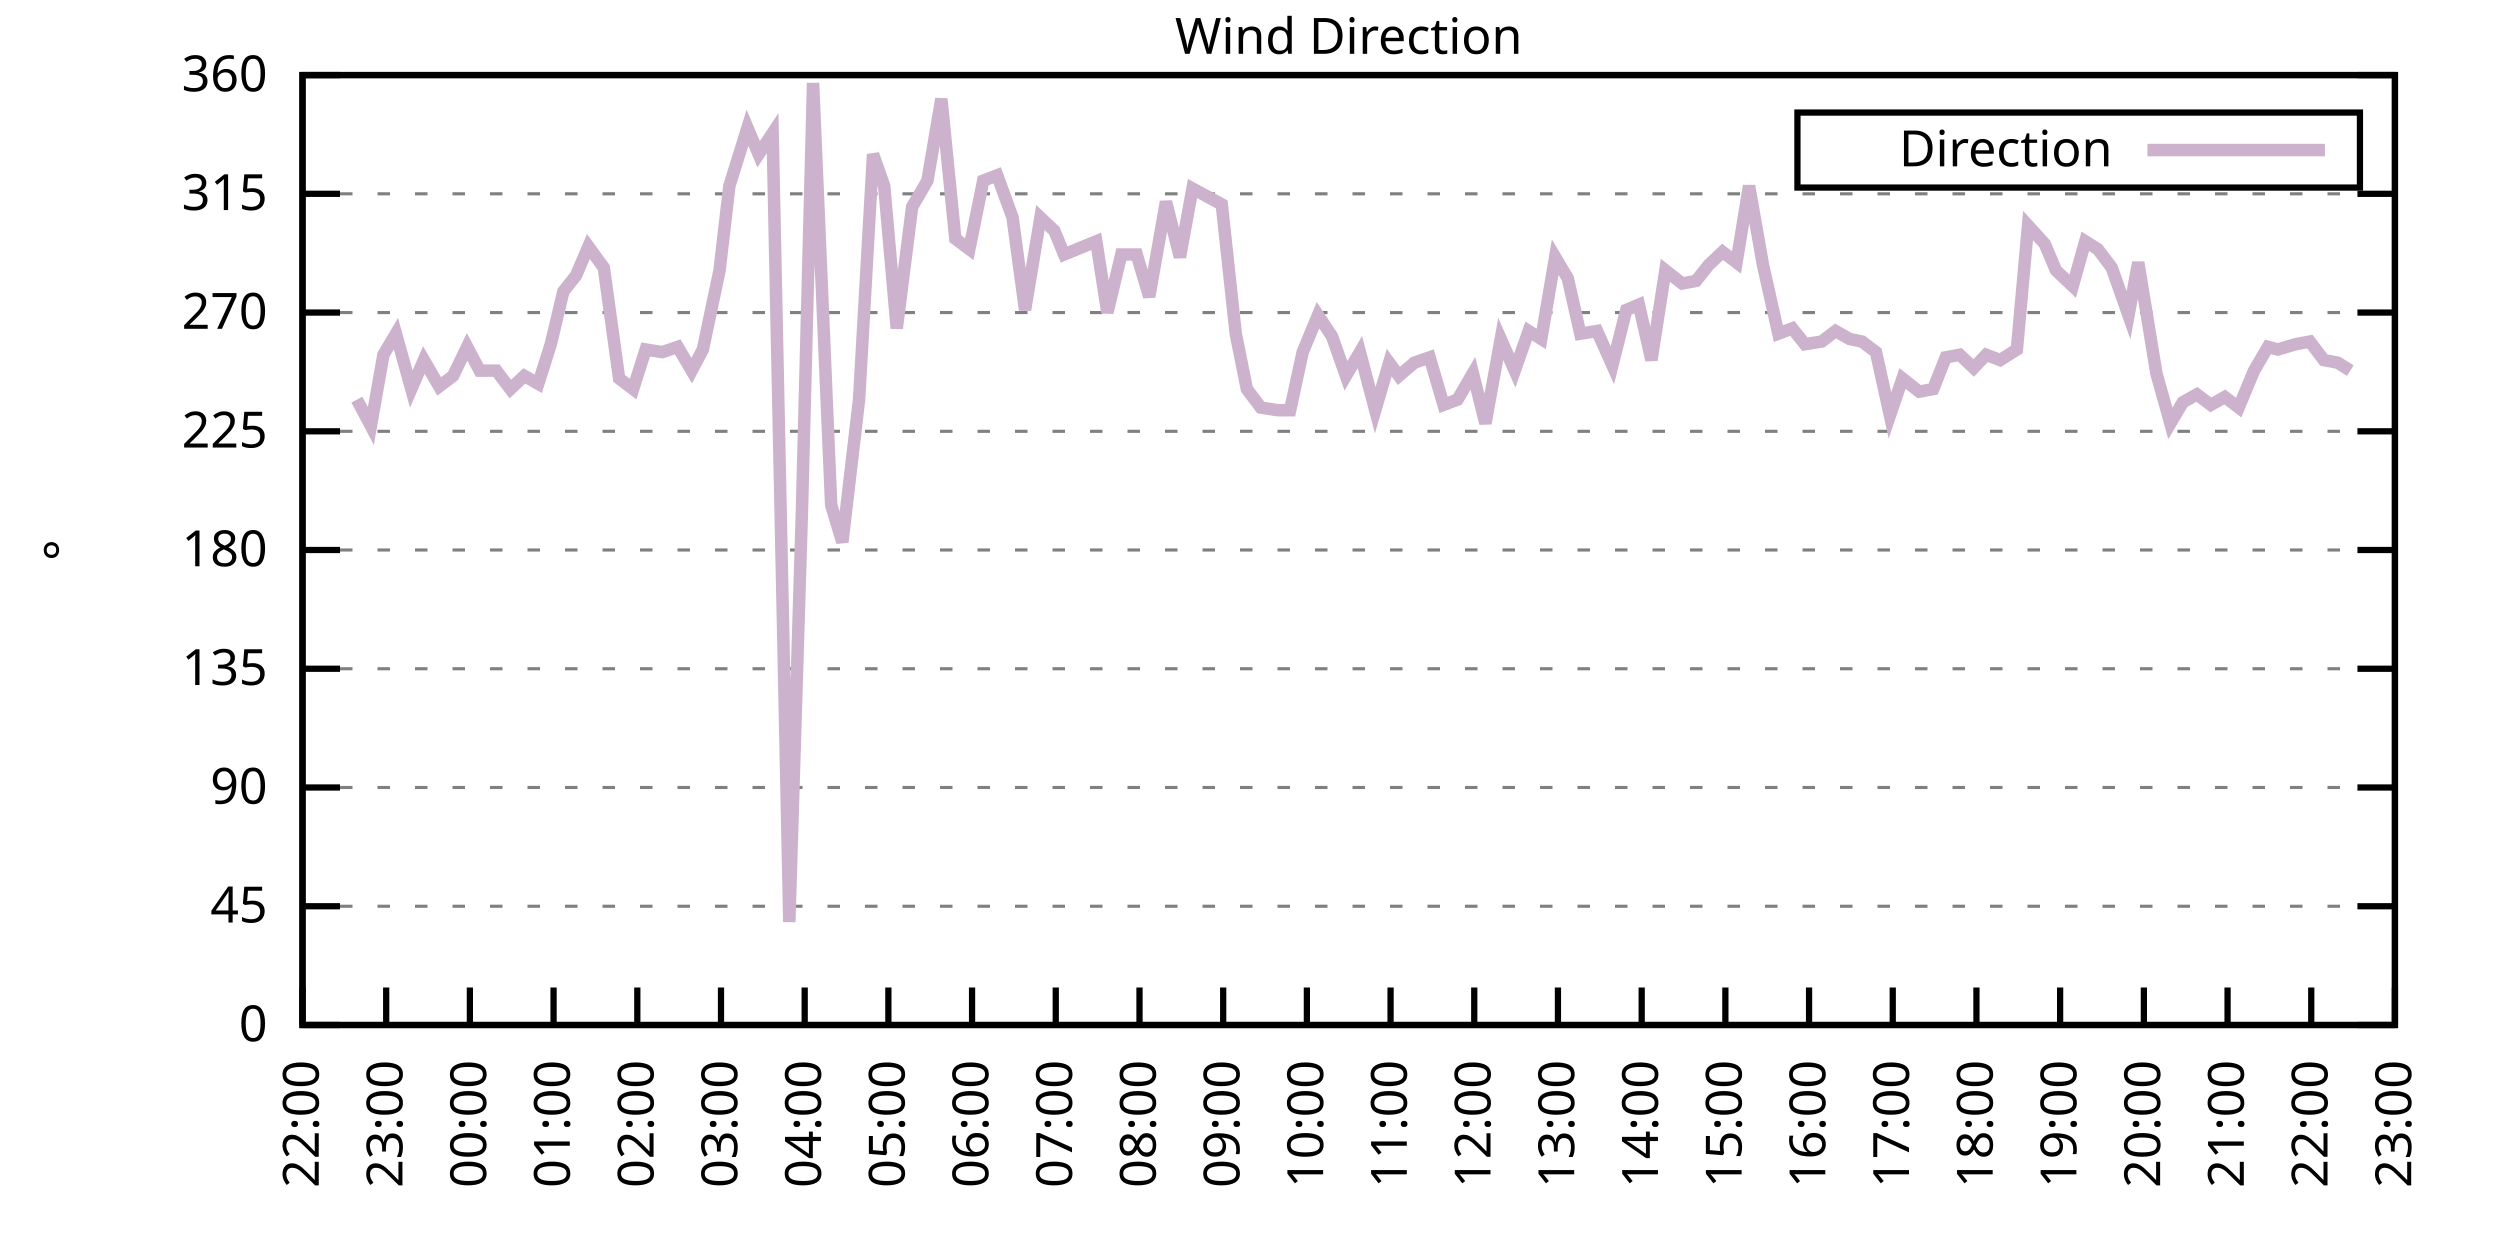
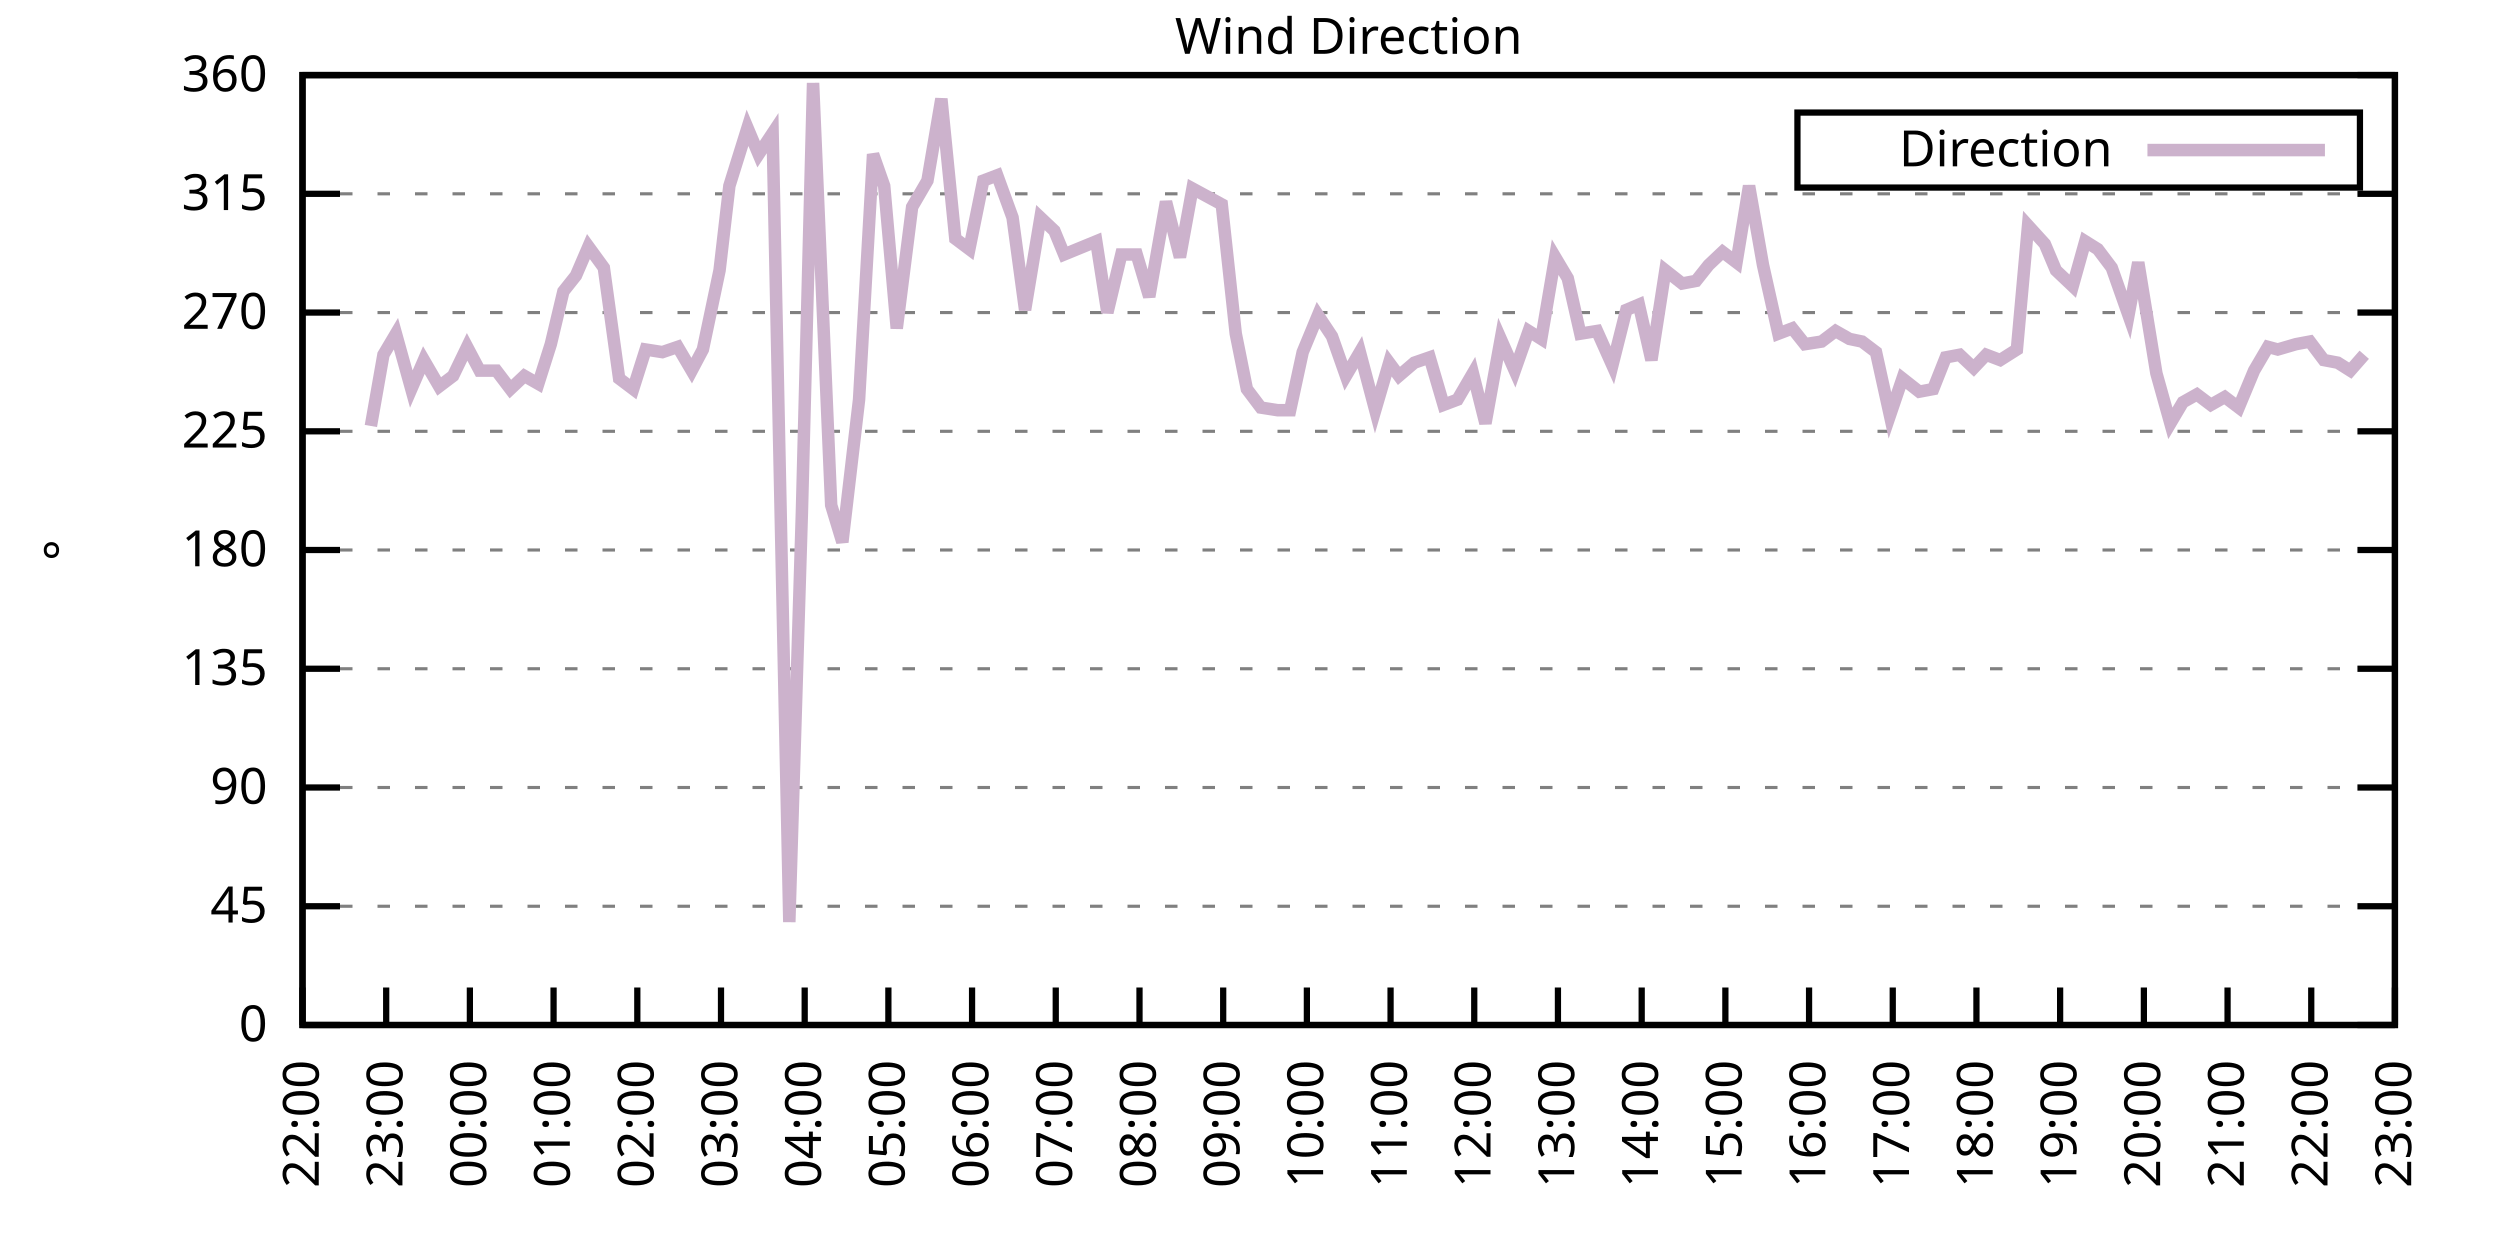
<svg xmlns="http://www.w3.org/2000/svg" xmlns:xlink="http://www.w3.org/1999/xlink" width="400" height="200" viewBox="0 0 400 200">
  <g id="gnuplot_canvas">
    <rect x="0" y="0" width="400" height="200" fill="none" />
    <defs>
      <circle id="gpDot" r="0.5" stroke-width="0.5" stroke="currentColor" />
      <path id="gpPt0" stroke-width="0.333" stroke="currentColor" d="M-1,0 h2 M0,-1 v2" />
      <path id="gpPt1" stroke-width="0.333" stroke="currentColor" d="M-1,-1 L1,1 M1,-1 L-1,1" />
      <path id="gpPt2" stroke-width="0.333" stroke="currentColor" d="M-1,0 L1,0 M0,-1 L0,1 M-1,-1 L1,1 M-1,1 L1,-1" />
      <rect id="gpPt3" stroke-width="0.333" stroke="currentColor" x="-1" y="-1" width="2" height="2" />
      <rect id="gpPt4" stroke-width="0.333" stroke="currentColor" fill="currentColor" x="-1" y="-1" width="2" height="2" />
      <circle id="gpPt5" stroke-width="0.333" stroke="currentColor" cx="0" cy="0" r="1" />
      <use xlink:href="#gpPt5" id="gpPt6" fill="currentColor" stroke="none" />
      <path id="gpPt7" stroke-width="0.333" stroke="currentColor" d="M0,-1.33 L-1.33,0.67 L1.33,0.67 z" />
      <use xlink:href="#gpPt7" id="gpPt8" fill="currentColor" stroke="none" />
      <use xlink:href="#gpPt7" id="gpPt9" stroke="currentColor" transform="rotate(180)" />
      <use xlink:href="#gpPt9" id="gpPt10" fill="currentColor" stroke="none" />
      <use xlink:href="#gpPt3" id="gpPt11" stroke="currentColor" transform="rotate(45)" />
      <use xlink:href="#gpPt11" id="gpPt12" fill="currentColor" stroke="none" />
      <path id="gpPt13" stroke-width="0.333" stroke="currentColor" d="M0,1.330 L1.265,0.411 L0.782,-1.067 L-0.782,-1.076 L-1.265,0.411 z" />
      <use xlink:href="#gpPt13" id="gpPt14" fill="currentColor" stroke="none" />
      <filter id="textbox" filterUnits="objectBoundingBox" x="0" y="0" height="1" width="1">
        <feFlood flood-color="white" flood-opacity="1" result="bgnd" />
        <feComposite in="SourceGraphic" in2="bgnd" operator="atop" />
      </filter>
      <filter id="greybox" filterUnits="objectBoundingBox" x="0" y="0" height="1" width="1">
        <feFlood flood-color="lightgrey" flood-opacity="1" result="grey" />
        <feComposite in="SourceGraphic" in2="grey" operator="atop" />
      </filter>
    </defs>
    <g fill="none" color="white" stroke="currentColor" stroke-width="1.00" stroke-linecap="butt" stroke-linejoin="miter">
</g>
    <g fill="none" color="black" stroke="currentColor" stroke-width="1.00" stroke-linecap="butt" stroke-linejoin="miter">
      <g stroke="none" shape-rendering="crispEdges">
        <polygon fill="rgb(255, 255, 255)" points="48.40,164.00 383.18,164.00 383.18,12.02 48.40,12.02 " />
      </g>
    </g>
    <g fill="none" color="black" stroke="currentColor" stroke-width="1.00" stroke-linecap="butt" stroke-linejoin="miter">
</g>
    <g fill="none" color="black" stroke="black" stroke-width="0.50" stroke-linecap="butt" stroke-linejoin="miter">
</g>
    <g fill="none" color="gray" stroke="currentColor" stroke-width="0.50" stroke-linecap="butt" stroke-linejoin="miter">
      <path stroke="gray" stroke-dasharray="2,4" class="gridline" d="M48.40,164.00 L383.19,164.00  " />
    </g>
    <g fill="none" color="gray" stroke="gray" stroke-width="1.00" stroke-linecap="butt" stroke-linejoin="miter">
</g>
    <g fill="none" color="black" stroke="currentColor" stroke-width="1.00" stroke-linecap="butt" stroke-linejoin="miter">
      <path stroke="black" d="M48.40,164.00 L54.40,164.00 M383.19,164.00 L377.19,164.00  " />
      <g transform="translate(42.80,166.60)" stroke="none" fill="black" font-family="Sans" font-size="8.00" text-anchor="end">
        <text>
          <tspan font-family="Sans"> 0</tspan>
        </text>
      </g>
    </g>
    <g fill="none" color="black" stroke="currentColor" stroke-width="1.00" stroke-linecap="butt" stroke-linejoin="miter">
</g>
    <g fill="none" color="black" stroke="black" stroke-width="0.50" stroke-linecap="butt" stroke-linejoin="miter">
</g>
    <g fill="none" color="gray" stroke="currentColor" stroke-width="0.50" stroke-linecap="butt" stroke-linejoin="miter">
      <path stroke="gray" stroke-dasharray="2,4" class="gridline" d="M48.40,145.00 L383.19,145.00  " />
    </g>
    <g fill="none" color="gray" stroke="gray" stroke-width="1.00" stroke-linecap="butt" stroke-linejoin="miter">
</g>
    <g fill="none" color="black" stroke="currentColor" stroke-width="1.00" stroke-linecap="butt" stroke-linejoin="miter">
      <path stroke="black" d="M48.40,145.00 L54.40,145.00 M383.19,145.00 L377.19,145.00  " />
      <g transform="translate(42.80,147.60)" stroke="none" fill="black" font-family="Sans" font-size="8.00" text-anchor="end">
        <text>
          <tspan font-family="Sans"> 45</tspan>
        </text>
      </g>
    </g>
    <g fill="none" color="black" stroke="currentColor" stroke-width="1.00" stroke-linecap="butt" stroke-linejoin="miter">
</g>
    <g fill="none" color="black" stroke="black" stroke-width="0.50" stroke-linecap="butt" stroke-linejoin="miter">
</g>
    <g fill="none" color="gray" stroke="currentColor" stroke-width="0.50" stroke-linecap="butt" stroke-linejoin="miter">
      <path stroke="gray" stroke-dasharray="2,4" class="gridline" d="M48.40,126.00 L383.19,126.00  " />
    </g>
    <g fill="none" color="gray" stroke="gray" stroke-width="1.00" stroke-linecap="butt" stroke-linejoin="miter">
</g>
    <g fill="none" color="black" stroke="currentColor" stroke-width="1.00" stroke-linecap="butt" stroke-linejoin="miter">
      <path stroke="black" d="M48.40,126.00 L54.40,126.00 M383.19,126.00 L377.19,126.00  " />
      <g transform="translate(42.80,128.60)" stroke="none" fill="black" font-family="Sans" font-size="8.00" text-anchor="end">
        <text>
          <tspan font-family="Sans"> 90</tspan>
        </text>
      </g>
    </g>
    <g fill="none" color="black" stroke="currentColor" stroke-width="1.00" stroke-linecap="butt" stroke-linejoin="miter">
</g>
    <g fill="none" color="black" stroke="black" stroke-width="0.50" stroke-linecap="butt" stroke-linejoin="miter">
</g>
    <g fill="none" color="gray" stroke="currentColor" stroke-width="0.50" stroke-linecap="butt" stroke-linejoin="miter">
      <path stroke="gray" stroke-dasharray="2,4" class="gridline" d="M48.40,107.00 L383.19,107.00  " />
    </g>
    <g fill="none" color="gray" stroke="gray" stroke-width="1.00" stroke-linecap="butt" stroke-linejoin="miter">
</g>
    <g fill="none" color="black" stroke="currentColor" stroke-width="1.00" stroke-linecap="butt" stroke-linejoin="miter">
      <path stroke="black" d="M48.40,107.00 L54.40,107.00 M383.19,107.00 L377.19,107.00  " />
      <g transform="translate(42.80,109.60)" stroke="none" fill="black" font-family="Sans" font-size="8.00" text-anchor="end">
        <text>
          <tspan font-family="Sans"> 135</tspan>
        </text>
      </g>
    </g>
    <g fill="none" color="black" stroke="currentColor" stroke-width="1.00" stroke-linecap="butt" stroke-linejoin="miter">
</g>
    <g fill="none" color="black" stroke="black" stroke-width="0.50" stroke-linecap="butt" stroke-linejoin="miter">
</g>
    <g fill="none" color="gray" stroke="currentColor" stroke-width="0.50" stroke-linecap="butt" stroke-linejoin="miter">
      <path stroke="gray" stroke-dasharray="2,4" class="gridline" d="M48.40,88.00 L383.19,88.00  " />
    </g>
    <g fill="none" color="gray" stroke="gray" stroke-width="1.00" stroke-linecap="butt" stroke-linejoin="miter">
</g>
    <g fill="none" color="black" stroke="currentColor" stroke-width="1.00" stroke-linecap="butt" stroke-linejoin="miter">
      <path stroke="black" d="M48.40,88.00 L54.40,88.00 M383.19,88.00 L377.19,88.00  " />
      <g transform="translate(42.80,90.60)" stroke="none" fill="black" font-family="Sans" font-size="8.00" text-anchor="end">
        <text>
          <tspan font-family="Sans"> 180</tspan>
        </text>
      </g>
    </g>
    <g fill="none" color="black" stroke="currentColor" stroke-width="1.00" stroke-linecap="butt" stroke-linejoin="miter">
</g>
    <g fill="none" color="black" stroke="black" stroke-width="0.50" stroke-linecap="butt" stroke-linejoin="miter">
</g>
    <g fill="none" color="gray" stroke="currentColor" stroke-width="0.50" stroke-linecap="butt" stroke-linejoin="miter">
      <path stroke="gray" stroke-dasharray="2,4" class="gridline" d="M48.40,69.01 L383.19,69.01  " />
    </g>
    <g fill="none" color="gray" stroke="gray" stroke-width="1.00" stroke-linecap="butt" stroke-linejoin="miter">
</g>
    <g fill="none" color="black" stroke="currentColor" stroke-width="1.00" stroke-linecap="butt" stroke-linejoin="miter">
      <path stroke="black" d="M48.40,69.01 L54.40,69.01 M383.19,69.01 L377.19,69.01  " />
      <g transform="translate(42.80,71.61)" stroke="none" fill="black" font-family="Sans" font-size="8.00" text-anchor="end">
        <text>
          <tspan font-family="Sans"> 225</tspan>
        </text>
      </g>
    </g>
    <g fill="none" color="black" stroke="currentColor" stroke-width="1.00" stroke-linecap="butt" stroke-linejoin="miter">
</g>
    <g fill="none" color="black" stroke="black" stroke-width="0.50" stroke-linecap="butt" stroke-linejoin="miter">
</g>
    <g fill="none" color="gray" stroke="currentColor" stroke-width="0.50" stroke-linecap="butt" stroke-linejoin="miter">
      <path stroke="gray" stroke-dasharray="2,4" class="gridline" d="M48.40,50.01 L383.19,50.01  " />
    </g>
    <g fill="none" color="gray" stroke="gray" stroke-width="1.00" stroke-linecap="butt" stroke-linejoin="miter">
</g>
    <g fill="none" color="black" stroke="currentColor" stroke-width="1.00" stroke-linecap="butt" stroke-linejoin="miter">
      <path stroke="black" d="M48.40,50.01 L54.40,50.01 M383.19,50.01 L377.19,50.01  " />
      <g transform="translate(42.80,52.61)" stroke="none" fill="black" font-family="Sans" font-size="8.00" text-anchor="end">
        <text>
          <tspan font-family="Sans"> 270</tspan>
        </text>
      </g>
    </g>
    <g fill="none" color="black" stroke="currentColor" stroke-width="1.00" stroke-linecap="butt" stroke-linejoin="miter">
</g>
    <g fill="none" color="black" stroke="black" stroke-width="0.50" stroke-linecap="butt" stroke-linejoin="miter">
</g>
    <g fill="none" color="gray" stroke="currentColor" stroke-width="0.50" stroke-linecap="butt" stroke-linejoin="miter">
      <path stroke="gray" stroke-dasharray="2,4" class="gridline" d="M48.40,31.01 L383.19,31.01  " />
    </g>
    <g fill="none" color="gray" stroke="gray" stroke-width="1.00" stroke-linecap="butt" stroke-linejoin="miter">
</g>
    <g fill="none" color="black" stroke="currentColor" stroke-width="1.00" stroke-linecap="butt" stroke-linejoin="miter">
      <path stroke="black" d="M48.40,31.01 L54.40,31.01 M383.19,31.01 L377.19,31.01  " />
      <g transform="translate(42.80,33.61)" stroke="none" fill="black" font-family="Sans" font-size="8.00" text-anchor="end">
        <text>
          <tspan font-family="Sans"> 315</tspan>
        </text>
      </g>
    </g>
    <g fill="none" color="black" stroke="currentColor" stroke-width="1.00" stroke-linecap="butt" stroke-linejoin="miter">
</g>
    <g fill="none" color="black" stroke="black" stroke-width="0.50" stroke-linecap="butt" stroke-linejoin="miter">
</g>
    <g fill="none" color="gray" stroke="currentColor" stroke-width="0.50" stroke-linecap="butt" stroke-linejoin="miter">
      <path stroke="gray" stroke-dasharray="2,4" class="gridline" d="M48.40,12.01 L383.19,12.01  " />
    </g>
    <g fill="none" color="gray" stroke="gray" stroke-width="1.00" stroke-linecap="butt" stroke-linejoin="miter">
</g>
    <g fill="none" color="black" stroke="currentColor" stroke-width="1.00" stroke-linecap="butt" stroke-linejoin="miter">
      <path stroke="black" d="M48.40,12.01 L54.40,12.01 M383.19,12.01 L377.19,12.01  " />
      <g transform="translate(42.80,14.61)" stroke="none" fill="black" font-family="Sans" font-size="8.00" text-anchor="end">
        <text>
          <tspan font-family="Sans"> 360</tspan>
        </text>
      </g>
    </g>
    <g fill="none" color="black" stroke="currentColor" stroke-width="1.00" stroke-linecap="butt" stroke-linejoin="miter">
      <path stroke="black" d="M48.40,164.00 L48.40,158.00  " />
      <g transform="translate(51.00,169.60) rotate(270.00)" stroke="none" fill="black" font-family="Sans" font-size="8.00" text-anchor="end">
        <text>
          <tspan font-family="Sans">22:00</tspan>
        </text>
      </g>
    </g>
    <g fill="none" color="black" stroke="currentColor" stroke-width="1.00" stroke-linecap="butt" stroke-linejoin="miter">
      <path stroke="black" d="M61.79,164.00 L61.79,158.00  " />
      <g transform="translate(64.39,169.60) rotate(270.00)" stroke="none" fill="black" font-family="Sans" font-size="8.00" text-anchor="end">
        <text>
          <tspan font-family="Sans">23:00</tspan>
        </text>
      </g>
    </g>
    <g fill="none" color="black" stroke="currentColor" stroke-width="1.00" stroke-linecap="butt" stroke-linejoin="miter">
      <path stroke="black" d="M75.18,164.00 L75.18,158.00  " />
      <g transform="translate(77.78,169.60) rotate(270.00)" stroke="none" fill="black" font-family="Sans" font-size="8.00" text-anchor="end">
        <text>
          <tspan font-family="Sans">00:00</tspan>
        </text>
      </g>
    </g>
    <g fill="none" color="black" stroke="currentColor" stroke-width="1.00" stroke-linecap="butt" stroke-linejoin="miter">
      <path stroke="black" d="M88.57,164.00 L88.57,158.00  " />
      <g transform="translate(91.17,169.60) rotate(270.00)" stroke="none" fill="black" font-family="Sans" font-size="8.00" text-anchor="end">
        <text>
          <tspan font-family="Sans">01:00</tspan>
        </text>
      </g>
    </g>
    <g fill="none" color="black" stroke="currentColor" stroke-width="1.00" stroke-linecap="butt" stroke-linejoin="miter">
      <path stroke="black" d="M101.97,164.00 L101.97,158.00  " />
      <g transform="translate(104.57,169.60) rotate(270.00)" stroke="none" fill="black" font-family="Sans" font-size="8.00" text-anchor="end">
        <text>
          <tspan font-family="Sans">02:00</tspan>
        </text>
      </g>
    </g>
    <g fill="none" color="black" stroke="currentColor" stroke-width="1.00" stroke-linecap="butt" stroke-linejoin="miter">
      <path stroke="black" d="M115.36,164.00 L115.36,158.00  " />
      <g transform="translate(117.96,169.60) rotate(270.00)" stroke="none" fill="black" font-family="Sans" font-size="8.00" text-anchor="end">
        <text>
          <tspan font-family="Sans">03:00</tspan>
        </text>
      </g>
    </g>
    <g fill="none" color="black" stroke="currentColor" stroke-width="1.00" stroke-linecap="butt" stroke-linejoin="miter">
      <path stroke="black" d="M128.75,164.00 L128.75,158.00  " />
      <g transform="translate(131.35,169.60) rotate(270.00)" stroke="none" fill="black" font-family="Sans" font-size="8.00" text-anchor="end">
        <text>
          <tspan font-family="Sans">04:00</tspan>
        </text>
      </g>
    </g>
    <g fill="none" color="black" stroke="currentColor" stroke-width="1.00" stroke-linecap="butt" stroke-linejoin="miter">
      <path stroke="black" d="M142.14,164.00 L142.14,158.00  " />
      <g transform="translate(144.74,169.60) rotate(270.00)" stroke="none" fill="black" font-family="Sans" font-size="8.00" text-anchor="end">
        <text>
          <tspan font-family="Sans">05:00</tspan>
        </text>
      </g>
    </g>
    <g fill="none" color="black" stroke="currentColor" stroke-width="1.00" stroke-linecap="butt" stroke-linejoin="miter">
      <path stroke="black" d="M155.53,164.00 L155.53,158.00  " />
      <g transform="translate(158.13,169.60) rotate(270.00)" stroke="none" fill="black" font-family="Sans" font-size="8.00" text-anchor="end">
        <text>
          <tspan font-family="Sans">06:00</tspan>
        </text>
      </g>
    </g>
    <g fill="none" color="black" stroke="currentColor" stroke-width="1.00" stroke-linecap="butt" stroke-linejoin="miter">
      <path stroke="black" d="M168.92,164.00 L168.92,158.00  " />
      <g transform="translate(171.52,169.60) rotate(270.00)" stroke="none" fill="black" font-family="Sans" font-size="8.00" text-anchor="end">
        <text>
          <tspan font-family="Sans">07:00</tspan>
        </text>
      </g>
    </g>
    <g fill="none" color="black" stroke="currentColor" stroke-width="1.00" stroke-linecap="butt" stroke-linejoin="miter">
      <path stroke="black" d="M182.32,164.00 L182.32,158.00  " />
      <g transform="translate(184.92,169.60) rotate(270.00)" stroke="none" fill="black" font-family="Sans" font-size="8.00" text-anchor="end">
        <text>
          <tspan font-family="Sans">08:00</tspan>
        </text>
      </g>
    </g>
    <g fill="none" color="black" stroke="currentColor" stroke-width="1.00" stroke-linecap="butt" stroke-linejoin="miter">
      <path stroke="black" d="M195.71,164.00 L195.71,158.00  " />
      <g transform="translate(198.31,169.60) rotate(270.00)" stroke="none" fill="black" font-family="Sans" font-size="8.00" text-anchor="end">
        <text>
          <tspan font-family="Sans">09:00</tspan>
        </text>
      </g>
    </g>
    <g fill="none" color="black" stroke="currentColor" stroke-width="1.00" stroke-linecap="butt" stroke-linejoin="miter">
      <path stroke="black" d="M209.10,164.00 L209.10,158.00  " />
      <g transform="translate(211.70,169.60) rotate(270.00)" stroke="none" fill="black" font-family="Sans" font-size="8.00" text-anchor="end">
        <text>
          <tspan font-family="Sans">10:00</tspan>
        </text>
      </g>
    </g>
    <g fill="none" color="black" stroke="currentColor" stroke-width="1.00" stroke-linecap="butt" stroke-linejoin="miter">
      <path stroke="black" d="M222.49,164.00 L222.49,158.00  " />
      <g transform="translate(225.09,169.60) rotate(270.00)" stroke="none" fill="black" font-family="Sans" font-size="8.00" text-anchor="end">
        <text>
          <tspan font-family="Sans">11:00</tspan>
        </text>
      </g>
    </g>
    <g fill="none" color="black" stroke="currentColor" stroke-width="1.00" stroke-linecap="butt" stroke-linejoin="miter">
      <path stroke="black" d="M235.88,164.00 L235.88,158.00  " />
      <g transform="translate(238.48,169.60) rotate(270.00)" stroke="none" fill="black" font-family="Sans" font-size="8.00" text-anchor="end">
        <text>
          <tspan font-family="Sans">12:00</tspan>
        </text>
      </g>
    </g>
    <g fill="none" color="black" stroke="currentColor" stroke-width="1.00" stroke-linecap="butt" stroke-linejoin="miter">
      <path stroke="black" d="M249.27,164.00 L249.27,158.00  " />
      <g transform="translate(251.87,169.60) rotate(270.00)" stroke="none" fill="black" font-family="Sans" font-size="8.00" text-anchor="end">
        <text>
          <tspan font-family="Sans">13:00</tspan>
        </text>
      </g>
    </g>
    <g fill="none" color="black" stroke="currentColor" stroke-width="1.00" stroke-linecap="butt" stroke-linejoin="miter">
      <path stroke="black" d="M262.67,164.00 L262.67,158.00  " />
      <g transform="translate(265.27,169.60) rotate(270.00)" stroke="none" fill="black" font-family="Sans" font-size="8.00" text-anchor="end">
        <text>
          <tspan font-family="Sans">14:00</tspan>
        </text>
      </g>
    </g>
    <g fill="none" color="black" stroke="currentColor" stroke-width="1.00" stroke-linecap="butt" stroke-linejoin="miter">
      <path stroke="black" d="M276.06,164.00 L276.06,158.00  " />
      <g transform="translate(278.66,169.60) rotate(270.00)" stroke="none" fill="black" font-family="Sans" font-size="8.00" text-anchor="end">
        <text>
          <tspan font-family="Sans">15:00</tspan>
        </text>
      </g>
    </g>
    <g fill="none" color="black" stroke="currentColor" stroke-width="1.00" stroke-linecap="butt" stroke-linejoin="miter">
      <path stroke="black" d="M289.45,164.00 L289.45,158.00  " />
      <g transform="translate(292.05,169.60) rotate(270.00)" stroke="none" fill="black" font-family="Sans" font-size="8.00" text-anchor="end">
        <text>
          <tspan font-family="Sans">16:00</tspan>
        </text>
      </g>
    </g>
    <g fill="none" color="black" stroke="currentColor" stroke-width="1.00" stroke-linecap="butt" stroke-linejoin="miter">
      <path stroke="black" d="M302.84,164.00 L302.84,158.00  " />
      <g transform="translate(305.44,169.60) rotate(270.00)" stroke="none" fill="black" font-family="Sans" font-size="8.00" text-anchor="end">
        <text>
          <tspan font-family="Sans">17:00</tspan>
        </text>
      </g>
    </g>
    <g fill="none" color="black" stroke="currentColor" stroke-width="1.00" stroke-linecap="butt" stroke-linejoin="miter">
      <path stroke="black" d="M316.23,164.00 L316.23,158.00  " />
      <g transform="translate(318.83,169.60) rotate(270.00)" stroke="none" fill="black" font-family="Sans" font-size="8.00" text-anchor="end">
        <text>
          <tspan font-family="Sans">18:00</tspan>
        </text>
      </g>
    </g>
    <g fill="none" color="black" stroke="currentColor" stroke-width="1.00" stroke-linecap="butt" stroke-linejoin="miter">
      <path stroke="black" d="M329.62,164.00 L329.62,158.00  " />
      <g transform="translate(332.22,169.60) rotate(270.00)" stroke="none" fill="black" font-family="Sans" font-size="8.00" text-anchor="end">
        <text>
          <tspan font-family="Sans">19:00</tspan>
        </text>
      </g>
    </g>
    <g fill="none" color="black" stroke="currentColor" stroke-width="1.00" stroke-linecap="butt" stroke-linejoin="miter">
      <path stroke="black" d="M343.02,164.00 L343.02,158.00  " />
      <g transform="translate(345.62,169.60) rotate(270.00)" stroke="none" fill="black" font-family="Sans" font-size="8.00" text-anchor="end">
        <text>
          <tspan font-family="Sans">20:00</tspan>
        </text>
      </g>
    </g>
    <g fill="none" color="black" stroke="currentColor" stroke-width="1.00" stroke-linecap="butt" stroke-linejoin="miter">
      <path stroke="black" d="M356.41,164.00 L356.41,158.00  " />
      <g transform="translate(359.01,169.60) rotate(270.00)" stroke="none" fill="black" font-family="Sans" font-size="8.00" text-anchor="end">
        <text>
          <tspan font-family="Sans">21:00</tspan>
        </text>
      </g>
    </g>
    <g fill="none" color="black" stroke="currentColor" stroke-width="1.00" stroke-linecap="butt" stroke-linejoin="miter">
      <path stroke="black" d="M369.80,164.00 L369.80,158.00  " />
      <g transform="translate(372.40,169.60) rotate(270.00)" stroke="none" fill="black" font-family="Sans" font-size="8.00" text-anchor="end">
        <text>
          <tspan font-family="Sans">22:00</tspan>
        </text>
      </g>
    </g>
    <g fill="none" color="black" stroke="currentColor" stroke-width="1.00" stroke-linecap="butt" stroke-linejoin="miter">
      <path stroke="black" d="M383.19,164.00 L383.19,158.00  " />
      <g transform="translate(385.79,169.60) rotate(270.00)" stroke="none" fill="black" font-family="Sans" font-size="8.00" text-anchor="end">
        <text>
          <tspan font-family="Sans">23:00</tspan>
        </text>
      </g>
    </g>
    <g fill="none" color="black" stroke="currentColor" stroke-width="1.00" stroke-linecap="butt" stroke-linejoin="miter">
</g>
    <g fill="none" color="black" stroke="currentColor" stroke-width="1.00" stroke-linecap="butt" stroke-linejoin="miter">
      <path stroke="black" d="M48.40,12.01 L48.40,164.00 L383.19,164.00 L383.19,12.01 L48.40,12.01 Z  " />
    </g>
    <g fill="none" color="black" stroke="currentColor" stroke-width="1.00" stroke-linecap="butt" stroke-linejoin="miter">
</g>
    <g fill="none" color="black" stroke="currentColor" stroke-width="1.00" stroke-linecap="butt" stroke-linejoin="miter">
      <path stroke="black" d="M287.59,30.01 L287.59,18.01 L377.59,18.01 L377.59,30.01 L287.59,30.01 Z  " />
    </g>
    <g id="Wind_direction_plot_1">
      <g fill="none" color="white" stroke="black" stroke-width="2.00" stroke-linecap="butt" stroke-linejoin="miter">
</g>
      <g fill="none" color="black" stroke="currentColor" stroke-width="2.00" stroke-linecap="butt" stroke-linejoin="miter">
        <g transform="translate(337.99,26.61)" stroke="none" fill="black" font-family="Sans" font-size="8.00" text-anchor="end">
          <text>
            <tspan font-family="Sans">Direction</tspan>
          </text>
        </g>
      </g>
      <g fill="none" color="black" stroke="currentColor" stroke-width="2.00" stroke-linecap="butt" stroke-linejoin="miter">
-         <path stroke="rgb(204, 178, 204)" d="M343.59,24.01 L371.99,24.01 M57.10,63.94 L59.34,68.16 L61.35,56.76 L63.35,53.39 L65.81,62.25 L67.82,57.61   L70.27,61.83 L72.50,60.14 L74.74,55.50 L76.75,59.30 L79.42,59.30 L81.66,62.25 L83.89,60.14 L86.12,61.41   L88.13,55.07 L90.14,46.63 L92.15,44.10 L94.15,39.45 L96.61,42.83 L99.06,60.56 L101.30,62.25 L103.31,55.92   L105.98,56.34 L108.44,55.50 L110.67,59.30 L112.46,55.92 L115.13,43.25 L116.70,29.74 L119.60,20.45 L121.38,24.68   L123.62,21.30 L126.29,147.53 L128.30,82.09 L130.09,13.28 L132.99,80.83 L134.78,86.74 L137.45,63.94 L139.69,24.68   L141.47,29.74 L143.48,52.54 L145.94,33.12 L148.39,28.90 L150.62,15.81 L152.85,38.19 L155.09,39.87 L157.32,28.90   L159.55,28.05 L162.01,34.81 L164.01,49.59 L166.47,34.81 L168.70,36.92 L170.26,40.72 L175.40,38.61 L177.18,50.01   L179.41,40.72 L181.87,40.72 L183.88,47.47 L186.56,32.28 L188.79,41.14 L190.80,30.16 L195.48,32.70 L197.72,53.39   L199.50,62.25 L201.73,65.21 L204.41,65.63 L206.42,65.63 L208.43,56.34 L210.88,50.43 L213.12,53.81 L215.35,60.14   L217.58,56.34 L220.04,65.63 L222.27,58.03 L223.83,60.14 L226.29,58.03 L228.74,57.18 L230.97,64.78 L233.20,63.94   L235.66,59.72 L237.67,67.74 L240.12,54.23 L242.36,59.30 L244.59,52.96 L246.60,54.23 L248.83,41.14 L250.84,44.52   L252.85,53.39 L255.52,52.96 L257.98,58.45 L260.21,49.59 L262.22,48.74 L264.23,57.61 L266.46,43.25 L269.14,45.36   L271.37,44.94 L273.38,42.41 L275.61,40.30 L277.84,41.99 L279.85,29.74 L282.08,42.41 L284.54,53.39 L286.77,52.54   L288.78,55.07 L291.46,54.65 L293.69,52.96 L295.92,54.23 L297.93,54.65 L300.16,56.34 L302.39,66.47 L304.40,60.56   L307.08,62.67 L309.31,62.25 L311.32,57.18 L313.55,56.76 L315.79,58.87 L317.79,56.76 L320.03,57.61 L322.70,55.92   L324.49,36.08 L327.17,39.03 L328.95,43.25 L331.63,45.79 L333.64,38.61 L335.65,39.87 L337.88,42.83 L340.56,50.43   L342.12,41.99 L345.02,59.72 L347.26,67.74 L349.26,64.36 L351.50,63.10 L353.73,64.78 L355.96,63.52 L358.19,65.21   L360.65,59.30 L362.88,55.50 L364.44,55.92 L367.34,55.07 L369.58,54.65 L371.81,57.61 L374.04,58.03 L376.05,59.30    " />
+         <path stroke="rgb(204, 178, 204)" d="M343.59,24.01 L371.99,24.01 M59.34,68.16 L61.35,56.76 L63.35,53.39 L65.81,62.25 L67.82,57.61 L70.27,61.83   L72.50,60.14 L74.74,55.50 L76.75,59.30 L79.42,59.30 L81.66,62.25 L83.89,60.14 L86.12,61.41 L88.13,55.07   L90.14,46.63 L92.15,44.10 L94.15,39.45 L96.61,42.83 L99.06,60.56 L101.30,62.25 L103.31,55.92 L105.98,56.34   L108.44,55.50 L110.67,59.30 L112.46,55.92 L115.13,43.25 L116.70,29.74 L119.60,20.45 L121.38,24.68 L123.62,21.30   L126.29,147.53 L128.30,82.09 L130.09,13.28 L132.99,80.83 L134.78,86.74 L137.45,63.94 L139.69,24.68 L141.47,29.74   L143.48,52.54 L145.94,33.12 L148.39,28.90 L150.62,15.81 L152.85,38.19 L155.09,39.87 L157.32,28.90 L159.55,28.05   L162.01,34.81 L164.01,49.59 L166.47,34.81 L168.70,36.92 L170.26,40.72 L175.40,38.61 L177.18,50.01 L179.41,40.72   L181.87,40.72 L183.88,47.47 L186.56,32.28 L188.79,41.14 L190.80,30.16 L195.48,32.70 L197.72,53.39 L199.50,62.25   L201.73,65.21 L204.41,65.63 L206.42,65.63 L208.43,56.34 L210.88,50.43 L213.12,53.81 L215.35,60.14 L217.58,56.34   L220.04,65.63 L222.27,58.03 L223.83,60.14 L226.29,58.03 L228.74,57.18 L230.97,64.78 L233.20,63.94 L235.66,59.72   L237.67,67.74 L240.12,54.23 L242.36,59.30 L244.59,52.96 L246.60,54.23 L248.83,41.14 L250.84,44.52 L252.85,53.39   L255.52,52.96 L257.98,58.45 L260.21,49.59 L262.22,48.74 L264.23,57.61 L266.46,43.25 L269.14,45.36 L271.37,44.94   L273.38,42.41 L275.61,40.30 L277.84,41.99 L279.85,29.74 L282.08,42.41 L284.54,53.39 L286.77,52.54 L288.78,55.07   L291.46,54.65 L293.69,52.96 L295.92,54.23 L297.93,54.65 L300.16,56.34 L302.39,66.47 L304.40,60.56 L307.08,62.67   L309.31,62.25 L311.32,57.18 L313.55,56.76 L315.79,58.87 L317.79,56.76 L320.03,57.61 L322.70,55.92 L324.49,36.08   L327.17,39.03 L328.95,43.25 L331.63,45.79 L333.64,38.61 L335.65,39.87 L337.88,42.83 L340.56,50.43 L342.12,41.99   L345.02,59.72 L347.26,67.74 L349.26,64.36 L351.50,63.10 L353.73,64.78 L355.96,63.52 L358.19,65.21 L360.65,59.30   L362.88,55.50 L364.44,55.92 L367.34,55.07 L369.58,54.65 L371.81,57.61 L374.04,58.03 L376.05,59.30 L378.28,56.76    " />
      </g>
    </g>
    <g fill="none" color="black" stroke="currentColor" stroke-width="2.00" stroke-linecap="butt" stroke-linejoin="miter">
</g>
    <g fill="none" color="black" stroke="black" stroke-width="1.00" stroke-linecap="butt" stroke-linejoin="miter">
</g>
    <g fill="none" color="black" stroke="currentColor" stroke-width="1.00" stroke-linecap="butt" stroke-linejoin="miter">
      <path stroke="black" d="M48.40,12.01 L48.40,164.00 L383.19,164.00 L383.19,12.01 L48.40,12.01 Z  " />
      <g transform="translate(12.80,88.01) rotate(270.00)" stroke="none" fill="black" font-family="Sans" font-size="8.00" text-anchor="middle">
        <text>
          <tspan font-family="Sans">°</tspan>
        </text>
      </g>
    </g>
    <g fill="none" color="black" stroke="currentColor" stroke-width="1.00" stroke-linecap="butt" stroke-linejoin="miter">
</g>
    <g fill="none" color="black" stroke="currentColor" stroke-width="1.00" stroke-linecap="butt" stroke-linejoin="miter">
      <g transform="translate(215.79,8.61)" stroke="none" fill="black" font-family="Sans" font-size="8.00" text-anchor="middle">
        <text>
          <tspan font-family="Sans">Wind Direction</tspan>
        </text>
      </g>
    </g>
    <g fill="none" color="black" stroke="currentColor" stroke-width="1.00" stroke-linecap="butt" stroke-linejoin="miter">
</g>
  </g>
</svg>
